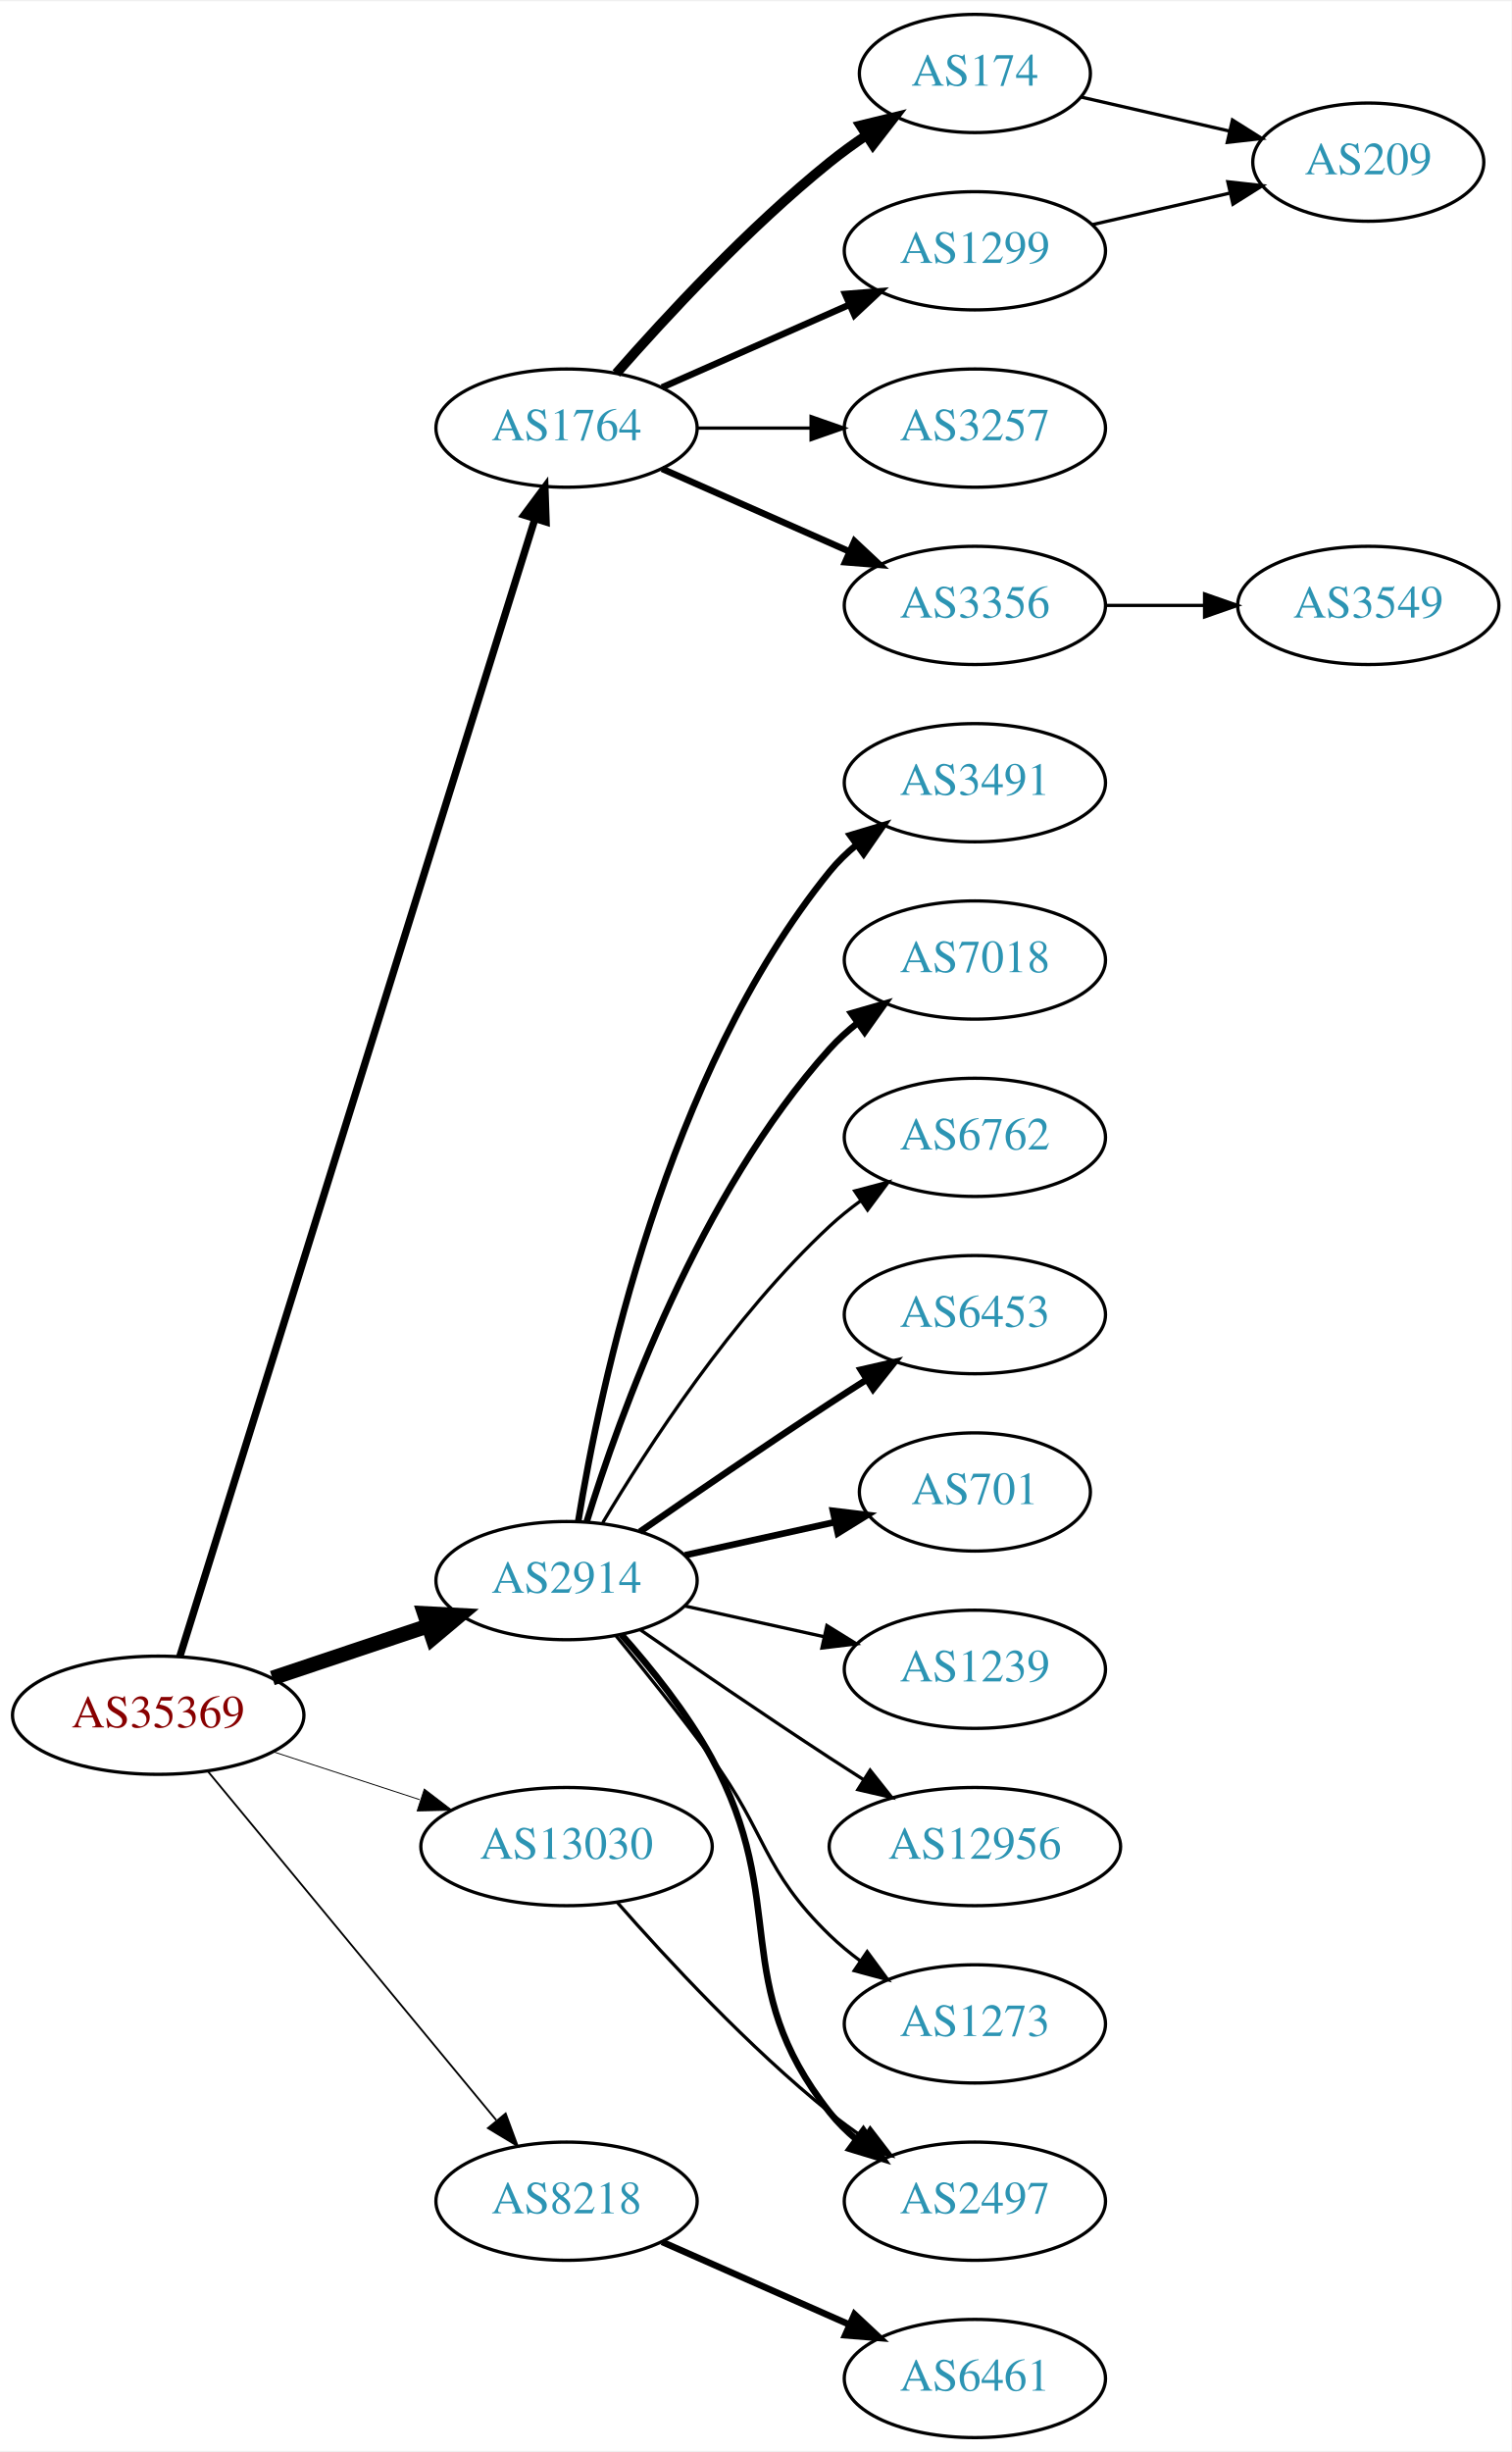
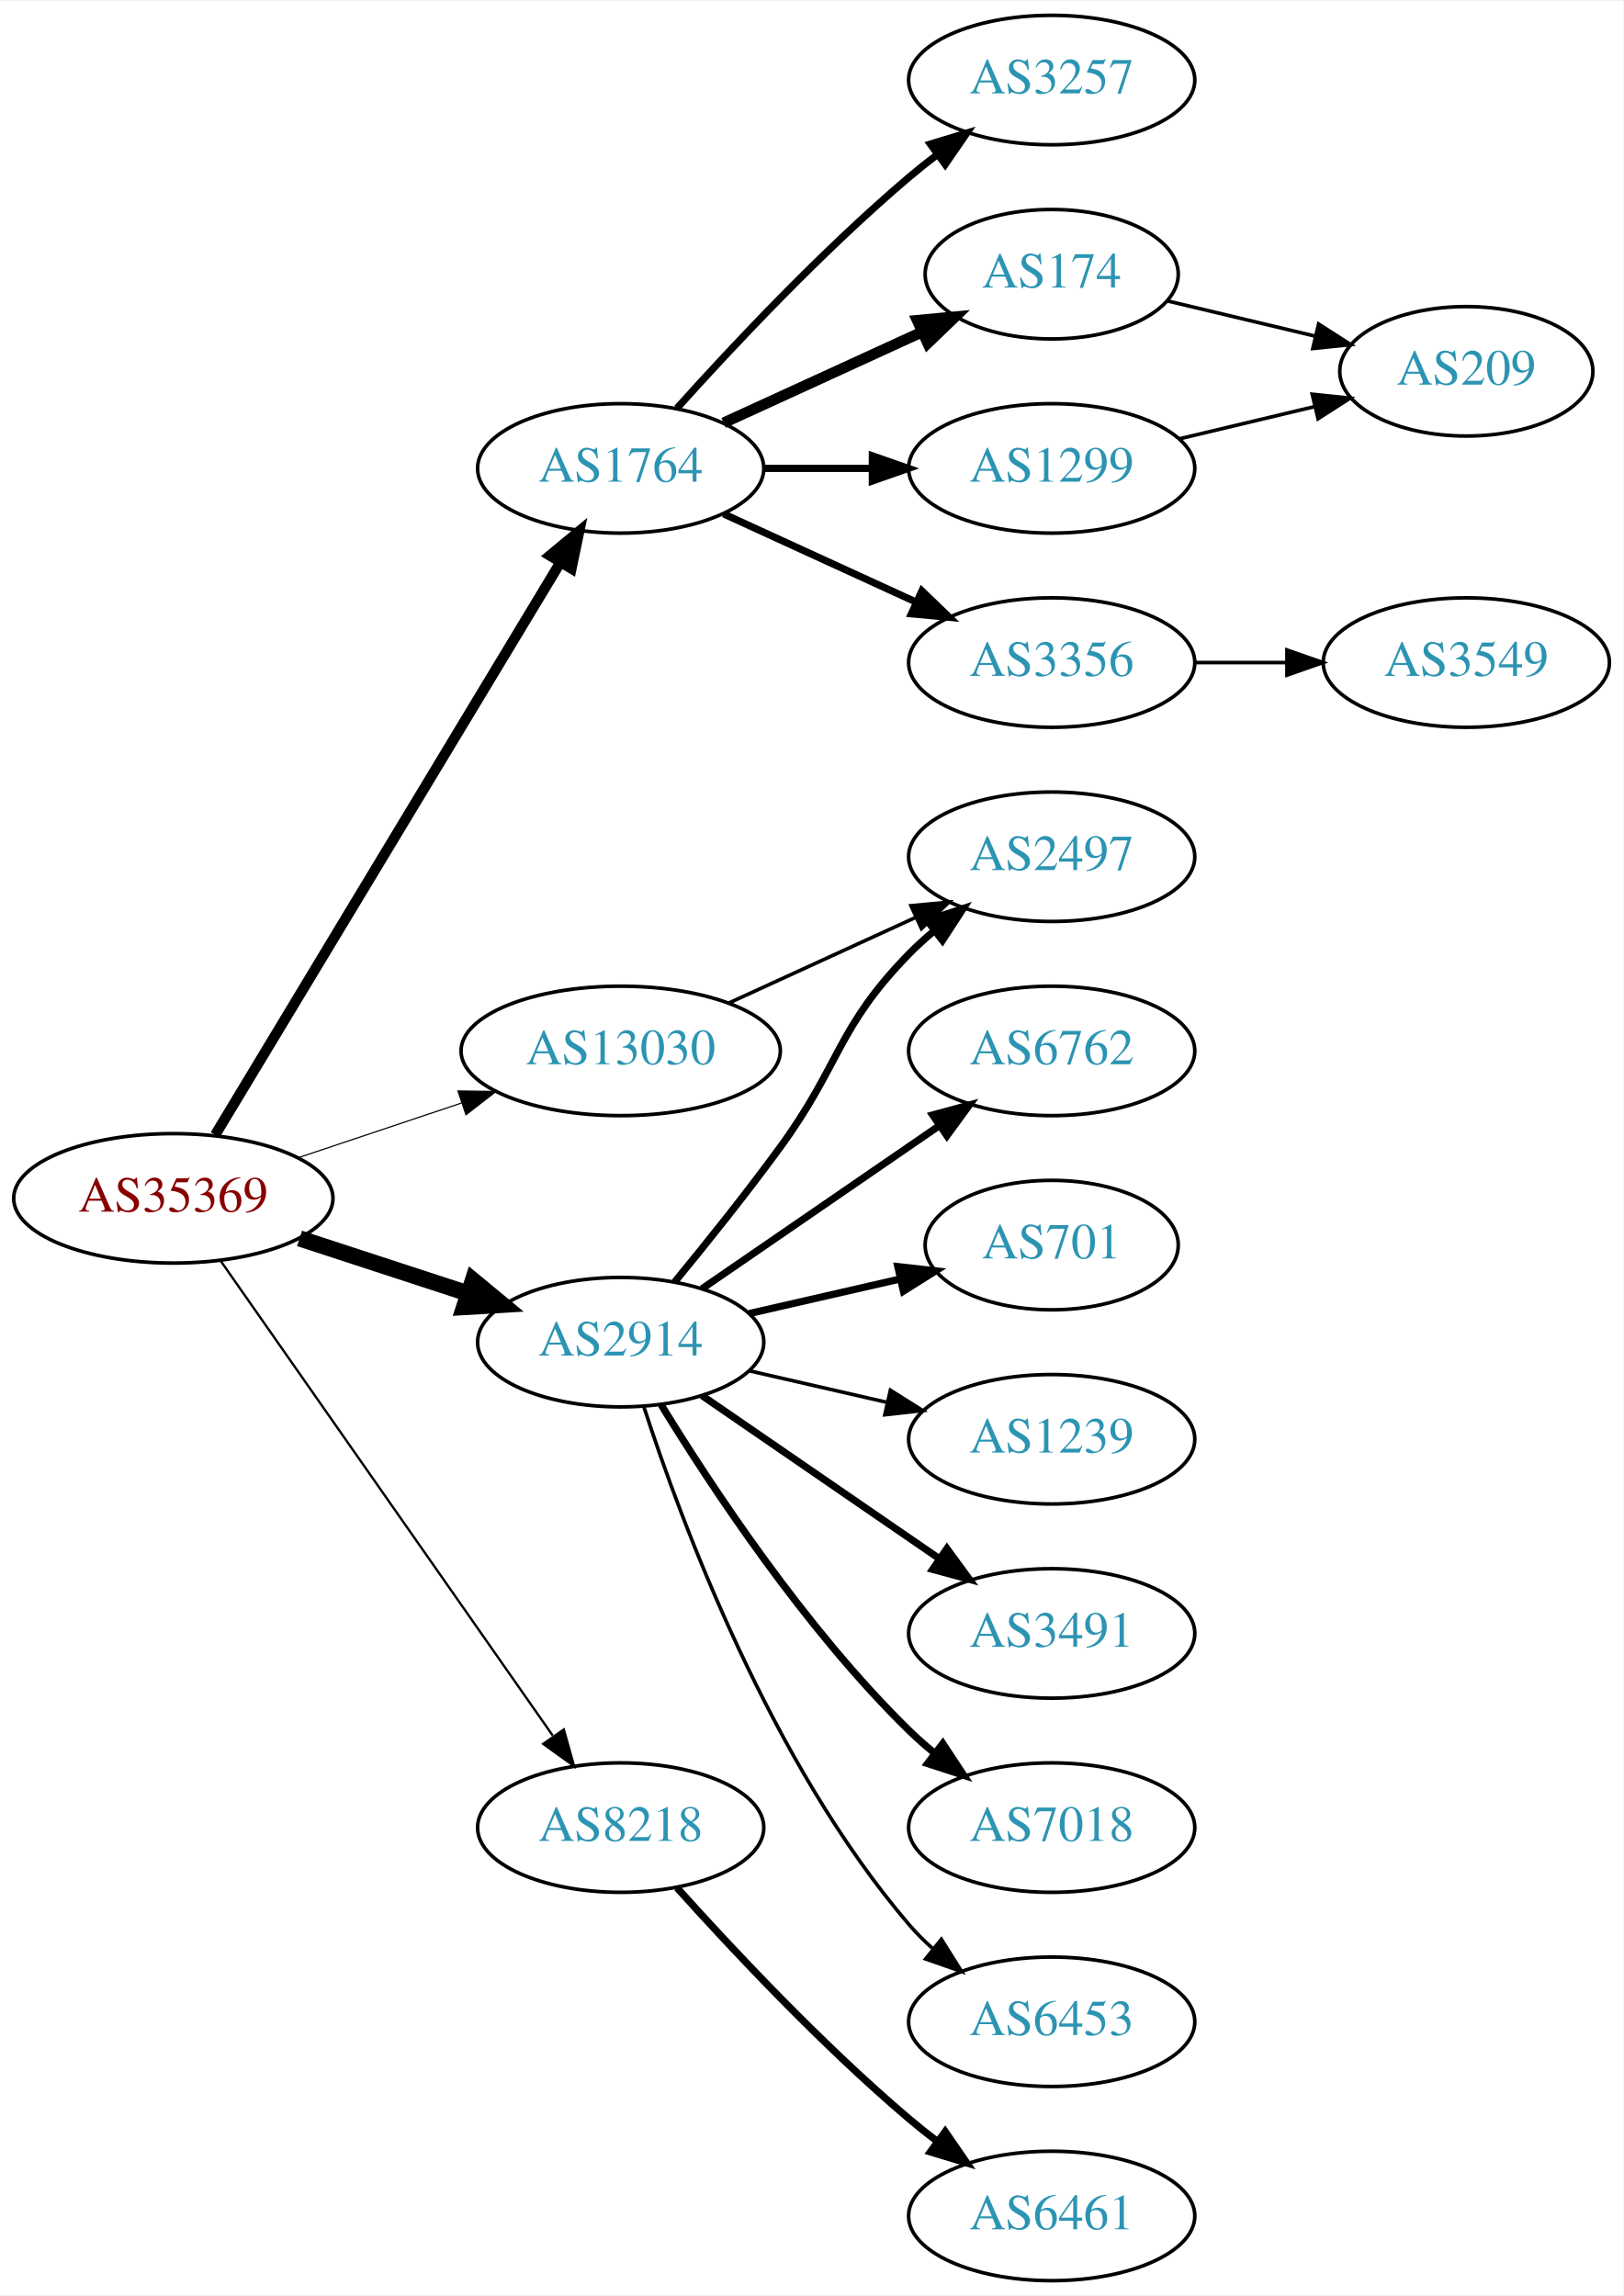
- <svg xmlns="http://www.w3.org/2000/svg" xmlns:xlink="http://www.w3.org/1999/xlink" width="460pt" height="746pt" viewBox="0.00 0.00 460.47 746.00">
-   <g id="graph0" class="graph" transform="scale(1 1) rotate(0) translate(4 742)">
-     <polygon fill="white" stroke="none" points="-4,4 -4,-742 456.469,-742 456.469,4 -4,4" />
+ <svg xmlns="http://www.w3.org/2000/svg" xmlns:xlink="http://www.w3.org/1999/xlink" width="451pt" height="638pt" viewBox="0.00 0.00 451.37 638.00">
+   <g id="graph0" class="graph" transform="scale(1 1) rotate(0) translate(4 634)">
+     <polygon fill="white" stroke="none" points="-4,4 -4,-634 447.37,-634 447.37,4 -4,4" />
    <g id="node1" class="node">
      <g id="a_node1">
        <a xlink:href="/asn/35369" xlink:title="AS35369 ~ LINZAG-TELEKOM-AS [AT]">
-           <ellipse fill="#ffffff" stroke="black" cx="44.196" cy="-220" rx="44.393" ry="18" />
-           <text text-anchor="middle" x="44.196" y="-216.3" font-family="Times,serif" font-size="14.00" fill="#880000">AS35369</text>
+           <ellipse fill="#ffffff" stroke="black" cx="44.196" cy="-301" rx="44.393" ry="18" />
+           <text text-anchor="middle" x="44.196" y="-297.3" font-family="Times,serif" font-size="14.00" fill="#880000">AS35369</text>
        </a>
      </g>
    </g>
    <g id="node2" class="node">
      <g id="a_node2">
        <a xlink:href="/asn/1764" xlink:title="AS1764 ~ NEXTLAYER-AS [AT]">
-           <ellipse fill="#ffffff" stroke="black" cx="168.588" cy="-612" rx="39.794" ry="18" />
-           <text text-anchor="middle" x="168.588" y="-608.3" font-family="Times,serif" font-size="14.00" fill="#2c94b3">AS1764</text>
+           <ellipse fill="#ffffff" stroke="black" cx="168.588" cy="-504" rx="39.794" ry="18" />
+           <text text-anchor="middle" x="168.588" y="-500.3" font-family="Times,serif" font-size="14.00" fill="#2c94b3">AS1764</text>
        </a>
      </g>
    </g>
    <g id="edge1" class="edge">
-       <path fill="none" stroke="black" stroke-width="2.25" d="M50.773,-237.862C70.246,-300.232 135.314,-508.631 158.93,-584.27" />
-       <polygon fill="black" stroke="black" stroke-width="2.25" points="155.657,-585.531 161.979,-594.033 162.339,-583.444 155.657,-585.531" />
+       <path fill="none" stroke="black" stroke-width="2.893" d="M55.843,-318.66C77.463,-354.517 126.592,-436.003 151.889,-477.961" />
+       <polygon fill="black" stroke="black" stroke-width="2.893" points="148.892,-479.769 157.053,-486.526 154.887,-476.154 148.892,-479.769" />
    </g>
    <g id="node3" class="node">
      <g id="a_node3">
        <a xlink:href="/asn/2914" xlink:title="AS2914 ~ NTT America, Inc. [US]">
          <ellipse fill="#ffffff" stroke="black" cx="168.588" cy="-261" rx="39.794" ry="18" />
          <text text-anchor="middle" x="168.588" y="-257.3" font-family="Times,serif" font-size="14.00" fill="#2c94b3">AS2914</text>
        </a>
      </g>
    </g>
    <g id="edge2" class="edge">
-       <path fill="none" stroke="black" stroke-width="4.5" d="M78.964,-231.312C93.591,-236.212 110.853,-241.994 126.239,-247.148" />
-       <polygon fill="black" stroke="black" stroke-width="4.5" points="125.299,-250.986 136.032,-250.429 127.801,-243.519 125.299,-250.986" />
+       <path fill="none" stroke="black" stroke-width="4.5" d="M79.289,-289.858C93.795,-285.117 110.846,-279.544 126.077,-274.567" />
+       <polygon fill="black" stroke="black" stroke-width="4.5" points="127.496,-278.245 135.778,-271.396 125.05,-270.76 127.496,-278.245" />
    </g>
    <g id="node4" class="node">
      <g id="a_node4">
        <a xlink:href="/asn/8218" xlink:title="AS8218 ~ legacy Neotelecoms [FR]">
-           <ellipse fill="#ffffff" stroke="black" cx="168.588" cy="-72" rx="39.794" ry="18" />
-           <text text-anchor="middle" x="168.588" y="-68.3" font-family="Times,serif" font-size="14.00" fill="#2c94b3">AS8218</text>
+           <ellipse fill="#ffffff" stroke="black" cx="168.588" cy="-126" rx="39.794" ry="18" />
+           <text text-anchor="middle" x="168.588" y="-122.3" font-family="Times,serif" font-size="14.00" fill="#2c94b3">AS8218</text>
        </a>
      </g>
    </g>
    <g id="edge3" class="edge">
-       <path fill="none" stroke="black" stroke-width="0.562" d="M59.236,-203.023C80.816,-176.927 122.247,-126.827 147.155,-96.708" />
-       <polygon fill="black" stroke="black" stroke-width="0.562" points="150.036,-98.716 153.712,-88.779 144.642,-94.255 150.036,-98.716" />
+       <path fill="none" stroke="black" stroke-width="0.643" d="M57.379,-283.581C79.062,-252.578 124.437,-187.699 149.678,-151.608" />
+       <polygon fill="black" stroke="black" stroke-width="0.643" points="152.772,-153.292 155.635,-143.091 147.036,-149.28 152.772,-153.292" />
    </g>
    <g id="node5" class="node">
      <g id="a_node5">
        <a xlink:href="/asn/13030" xlink:title="AS13030 ~ Init7 (Switzerland) Ltd. [CH]">
-           <ellipse fill="#ffffff" stroke="black" cx="168.588" cy="-180" rx="44.393" ry="18" />
-           <text text-anchor="middle" x="168.588" y="-176.3" font-family="Times,serif" font-size="14.00" fill="#2c94b3">AS13030</text>
+           <ellipse fill="#ffffff" stroke="black" cx="168.588" cy="-342" rx="44.393" ry="18" />
+           <text text-anchor="middle" x="168.588" y="-338.3" font-family="Times,serif" font-size="14.00" fill="#2c94b3">AS13030</text>
        </a>
      </g>
    </g>
    <g id="edge4" class="edge">
-       <path fill="none" stroke="black" stroke-width="0.281" d="M79.289,-208.858C93.082,-204.35 109.177,-199.09 123.819,-194.305" />
-       <polygon fill="black" stroke="black" stroke-width="0.281" points="125.26,-197.516 133.678,-191.082 123.085,-190.862 125.26,-197.516" />
+       <path fill="none" stroke="black" stroke-width="0.321" d="M78.964,-312.312C93.01,-317.017 109.488,-322.537 124.399,-327.532" />
+       <polygon fill="black" stroke="black" stroke-width="0.321" points="123.336,-330.867 133.93,-330.725 125.56,-324.23 123.336,-330.867" />
    </g>
    <g id="node6" class="node">
      <g id="a_node6">
-         <a xlink:href="/asn/174" xlink:title="AS174 ~ Cogent Communications [US]">
-           <ellipse fill="#ffffff" stroke="black" cx="292.98" cy="-720" rx="35.194" ry="18" />
-           <text text-anchor="middle" x="292.98" y="-716.3" font-family="Times,serif" font-size="14.00" fill="#2c94b3">AS174</text>
+         <a xlink:href="/asn/3257" xlink:title="AS3257 ~ GTT [DE]">
+           <ellipse fill="#ffffff" stroke="black" cx="288.431" cy="-612" rx="39.794" ry="18" />
+           <text text-anchor="middle" x="288.431" y="-608.3" font-family="Times,serif" font-size="14.00" fill="#2c94b3">AS3257</text>
        </a>
      </g>
    </g>
    <g id="edge5" class="edge">
-       <path fill="none" stroke="black" stroke-width="3" d="M183.74,-628.663C198.842,-645.894 223.963,-673.024 248.784,-693 252.289,-695.821 256.107,-698.587 259.975,-701.208" />
-       <polygon fill="black" stroke="black" stroke-width="3" points="258.126,-704.18 268.421,-706.682 261.933,-698.306 258.126,-704.18" />
+       <path fill="none" stroke="black" stroke-width="2" d="M184.234,-520.725C199.535,-537.765 224.632,-564.523 248.784,-585 251.281,-587.117 253.942,-589.232 256.653,-591.293" />
+       <polygon fill="black" stroke="black" stroke-width="2" points="254.69,-594.194 264.83,-597.266 258.819,-588.541 254.69,-594.194" />
    </g>
    <g id="node7" class="node">
      <g id="a_node7">
-         <a xlink:href="/asn/1299" xlink:title="AS1299 ~ Telia Carrier [EU]">
-           <ellipse fill="#ffffff" stroke="black" cx="292.98" cy="-666" rx="39.794" ry="18" />
-           <text text-anchor="middle" x="292.98" y="-662.3" font-family="Times,serif" font-size="14.00" fill="#2c94b3">AS1299</text>
+         <a xlink:href="/asn/174" xlink:title="AS174 ~ Cogent Communications [US]">
+           <ellipse fill="#ffffff" stroke="black" cx="288.431" cy="-558" rx="35.194" ry="18" />
+           <text text-anchor="middle" x="288.431" y="-554.3" font-family="Times,serif" font-size="14.00" fill="#2c94b3">AS174</text>
        </a>
      </g>
    </g>
    <g id="edge6" class="edge">
-       <path fill="none" stroke="black" stroke-width="2" d="M197.667,-624.389C214.615,-631.866 236.413,-641.483 254.782,-649.588" />
-       <polygon fill="black" stroke="black" stroke-width="2" points="253.47,-652.834 264.032,-653.669 256.296,-646.43 253.47,-652.834" />
+       <path fill="none" stroke="black" stroke-width="3" d="M197.217,-516.661C213.633,-524.183 234.615,-533.798 252.212,-541.861" />
+       <polygon fill="black" stroke="black" stroke-width="3" points="251.04,-545.174 261.589,-546.158 253.956,-538.811 251.04,-545.174" />
    </g>
    <g id="node8" class="node">
      <g id="a_node8">
-         <a xlink:href="/asn/3257" xlink:title="AS3257 ~ GTT [DE]">
-           <ellipse fill="#ffffff" stroke="black" cx="292.98" cy="-612" rx="39.794" ry="18" />
-           <text text-anchor="middle" x="292.98" y="-608.3" font-family="Times,serif" font-size="14.00" fill="#2c94b3">AS3257</text>
+         <a xlink:href="/asn/1299" xlink:title="AS1299 ~ Telia Carrier [EU]">
+           <ellipse fill="#ffffff" stroke="black" cx="288.431" cy="-504" rx="39.794" ry="18" />
+           <text text-anchor="middle" x="288.431" y="-500.3" font-family="Times,serif" font-size="14.00" fill="#2c94b3">AS1299</text>
        </a>
      </g>
    </g>
    <g id="edge7" class="edge">
-       <path fill="none" stroke="black" d="M208.314,-612C219.252,-612 231.303,-612 242.769,-612" />
-       <polygon fill="black" stroke="black" points="243.087,-615.5 253.087,-612 243.087,-608.5 243.087,-615.5" />
+       <path fill="none" stroke="black" stroke-width="2" d="M208.501,-504C218.054,-504 228.404,-504 238.367,-504" />
+       <polygon fill="black" stroke="black" stroke-width="2" points="238.559,-507.5 248.559,-504 238.559,-500.5 238.559,-507.5" />
    </g>
    <g id="node9" class="node">
      <g id="a_node9">
        <a xlink:href="/asn/3356" xlink:title="AS3356 ~ Level 3 Parent, LLC [US]">
-           <ellipse fill="#ffffff" stroke="black" cx="292.98" cy="-558" rx="39.794" ry="18" />
-           <text text-anchor="middle" x="292.98" y="-554.3" font-family="Times,serif" font-size="14.00" fill="#2c94b3">AS3356</text>
+           <ellipse fill="#ffffff" stroke="black" cx="288.431" cy="-450" rx="39.794" ry="18" />
+           <text text-anchor="middle" x="288.431" y="-446.3" font-family="Times,serif" font-size="14.00" fill="#2c94b3">AS3356</text>
        </a>
      </g>
    </g>
    <g id="edge8" class="edge">
-       <path fill="none" stroke="black" stroke-width="2" d="M197.667,-599.611C214.615,-592.134 236.413,-582.517 254.782,-574.412" />
-       <polygon fill="black" stroke="black" stroke-width="2" points="256.296,-577.57 264.032,-570.331 253.47,-571.166 256.296,-577.57" />
+       <path fill="none" stroke="black" stroke-width="2" d="M197.217,-491.339C213.174,-484.027 233.445,-474.739 250.727,-466.819" />
+       <polygon fill="black" stroke="black" stroke-width="2" points="252.342,-469.929 259.975,-462.581 249.426,-463.565 252.342,-469.929" />
    </g>
    <g id="node11" class="node">
      <g id="a_node11">
-         <a xlink:href="/asn/3491" xlink:title="AS3491 ~ PCCW Global, Inc. [US]">
-           <ellipse fill="#ffffff" stroke="black" cx="292.98" cy="-504" rx="39.794" ry="18" />
-           <text text-anchor="middle" x="292.98" y="-500.3" font-family="Times,serif" font-size="14.00" fill="#2c94b3">AS3491</text>
+         <a xlink:href="/asn/2497" xlink:title="AS2497 ~ Internet Initiative Japan Inc. [JP]">
+           <ellipse fill="#ffffff" stroke="black" cx="288.431" cy="-396" rx="39.794" ry="18" />
+           <text text-anchor="middle" x="288.431" y="-392.3" font-family="Times,serif" font-size="14.00" fill="#2c94b3">AS2497</text>
        </a>
      </g>
    </g>
    <g id="edge10" class="edge">
-       <path fill="none" stroke="black" stroke-width="2" d="M172.169,-279.178C178.624,-318.997 198.695,-415.286 248.784,-477 251.153,-479.918 253.926,-482.612 256.903,-485.075" />
-       <polygon fill="black" stroke="black" stroke-width="2" points="254.978,-488.003 265.125,-491.052 259.094,-482.341 254.978,-488.003" />
+       <path fill="none" stroke="black" stroke-width="2" d="M183.591,-277.731C192.239,-288.25 203.431,-302.208 212.784,-315 229.809,-338.284 228.612,-348.383 248.784,-369 250.877,-371.139 253.161,-373.218 255.537,-375.21" />
+       <polygon fill="black" stroke="black" stroke-width="2" points="253.781,-378.275 263.837,-381.611 258.056,-372.732 253.781,-378.275" />
    </g>
    <g id="node12" class="node">
      <g id="a_node12">
-         <a xlink:href="/asn/7018" xlink:title="AS7018 ~ AT&amp;T Services, Inc. [US]">
-           <ellipse fill="#ffffff" stroke="black" cx="292.98" cy="-450" rx="39.794" ry="18" />
-           <text text-anchor="middle" x="292.98" y="-446.3" font-family="Times,serif" font-size="14.00" fill="#2c94b3">AS7018</text>
+         <a xlink:href="/asn/6762" xlink:title="AS6762 ~ TELECOM ITALIA SPARKLE S.p.A. [IT]">
+           <ellipse fill="#ffffff" stroke="black" cx="288.431" cy="-342" rx="39.794" ry="18" />
+           <text text-anchor="middle" x="288.431" y="-338.3" font-family="Times,serif" font-size="14.00" fill="#2c94b3">AS6762</text>
        </a>
      </g>
    </g>
    <g id="edge11" class="edge">
-       <path fill="none" stroke="black" stroke-width="2" d="M174.726,-278.94C184.629,-310.979 208.966,-378.812 248.784,-423 251.3,-425.792 254.172,-428.401 257.211,-430.812" />
-       <polygon fill="black" stroke="black" stroke-width="2" points="255.34,-433.776 265.519,-436.715 259.394,-428.07 255.34,-433.776" />
+       <path fill="none" stroke="black" stroke-width="2" d="M191.202,-275.857C209.691,-288.565 236.505,-306.995 257.134,-321.175" />
+       <polygon fill="black" stroke="black" stroke-width="2" points="255.331,-324.183 265.555,-326.963 259.296,-318.414 255.331,-324.183" />
    </g>
    <g id="node13" class="node">
      <g id="a_node13">
-         <a xlink:href="/asn/6762" xlink:title="AS6762 ~ TELECOM ITALIA SPARKLE S.p.A. [IT]">
-           <ellipse fill="#ffffff" stroke="black" cx="292.98" cy="-396" rx="39.794" ry="18" />
-           <text text-anchor="middle" x="292.98" y="-392.3" font-family="Times,serif" font-size="14.00" fill="#2c94b3">AS6762</text>
+         <a xlink:href="/asn/701" xlink:title="AS701 ~ UUNET [US]">
+           <ellipse fill="#ffffff" stroke="black" cx="288.431" cy="-288" rx="35.194" ry="18" />
+           <text text-anchor="middle" x="288.431" y="-284.3" font-family="Times,serif" font-size="14.00" fill="#2c94b3">AS701</text>
        </a>
      </g>
    </g>
    <g id="edge12" class="edge">
-       <path fill="none" stroke="black" d="M179.634,-278.671C193.205,-301.472 219.137,-341.472 248.784,-369 251.691,-371.699 254.904,-374.28 258.228,-376.703" />
-       <polygon fill="black" stroke="black" points="256.363,-379.667 266.606,-382.375 260.287,-373.87 256.363,-379.667" />
+       <path fill="none" stroke="black" stroke-width="2" d="M204.308,-268.955C217.4,-271.955 232.422,-275.396 246.063,-278.522" />
+       <polygon fill="black" stroke="black" stroke-width="2" points="245.641,-282.016 256.17,-280.838 247.204,-275.193 245.641,-282.016" />
    </g>
    <g id="node14" class="node">
      <g id="a_node14">
-         <a xlink:href="/asn/6453" xlink:title="AS6453 ~ TATA COMMUNICATIONS (AMERICA) INC [US]">
-           <ellipse fill="#ffffff" stroke="black" cx="292.98" cy="-342" rx="39.794" ry="18" />
-           <text text-anchor="middle" x="292.98" y="-338.3" font-family="Times,serif" font-size="14.00" fill="#2c94b3">AS6453</text>
+         <a xlink:href="/asn/1239" xlink:title="AS1239 ~ Sprint [US]">
+           <ellipse fill="#ffffff" stroke="black" cx="288.431" cy="-234" rx="39.794" ry="18" />
+           <text text-anchor="middle" x="288.431" y="-230.3" font-family="Times,serif" font-size="14.00" fill="#2c94b3">AS1239</text>
        </a>
      </g>
    </g>
    <g id="edge13" class="edge">
-       <path fill="none" stroke="black" stroke-width="2" d="M190.945,-275.901C206.796,-286.877 228.999,-302.079 248.784,-315 252.366,-317.339 256.137,-319.759 259.897,-322.144" />
-       <polygon fill="black" stroke="black" stroke-width="2" points="258.23,-325.231 268.558,-327.596 261.959,-319.307 258.23,-325.231" />
+       <path fill="none" stroke="black" d="M204.308,-253.045C216.307,-250.296 229.928,-247.175 242.621,-244.267" />
+       <polygon fill="black" stroke="black" points="243.587,-247.636 252.552,-241.991 242.023,-240.813 243.587,-247.636" />
    </g>
    <g id="node15" class="node">
      <g id="a_node15">
-         <a xlink:href="/asn/701" xlink:title="AS701 ~ UUNET [US]">
-           <ellipse fill="#ffffff" stroke="black" cx="292.98" cy="-288" rx="35.194" ry="18" />
-           <text text-anchor="middle" x="292.98" y="-284.3" font-family="Times,serif" font-size="14.00" fill="#2c94b3">AS701</text>
+         <a xlink:href="/asn/3491" xlink:title="AS3491 ~ PCCW Global, Inc. [US]">
+           <ellipse fill="#ffffff" stroke="black" cx="288.431" cy="-180" rx="39.794" ry="18" />
+           <text text-anchor="middle" x="288.431" y="-176.3" font-family="Times,serif" font-size="14.00" fill="#2c94b3">AS3491</text>
        </a>
      </g>
    </g>
    <g id="edge14" class="edge">
-       <path fill="none" stroke="black" stroke-width="2" d="M204.661,-268.737C218.894,-271.877 235.449,-275.529 250.293,-278.804" />
-       <polygon fill="black" stroke="black" stroke-width="2" points="249.728,-282.263 260.247,-281 251.236,-275.428 249.728,-282.263" />
+       <path fill="none" stroke="black" stroke-width="2" d="M191.202,-246.143C209.691,-233.435 236.505,-215.005 257.134,-200.825" />
+       <polygon fill="black" stroke="black" stroke-width="2" points="259.296,-203.586 265.555,-195.037 255.331,-197.817 259.296,-203.586" />
    </g>
    <g id="node16" class="node">
      <g id="a_node16">
-         <a xlink:href="/asn/1239" xlink:title="AS1239 ~ Sprint [US]">
-           <ellipse fill="#ffffff" stroke="black" cx="292.98" cy="-234" rx="39.794" ry="18" />
-           <text text-anchor="middle" x="292.98" y="-230.3" font-family="Times,serif" font-size="14.00" fill="#2c94b3">AS1239</text>
+         <a xlink:href="/asn/7018" xlink:title="AS7018 ~ AT&amp;T Services, Inc. [US]">
+           <ellipse fill="#ffffff" stroke="black" cx="288.431" cy="-126" rx="39.794" ry="18" />
+           <text text-anchor="middle" x="288.431" y="-122.3" font-family="Times,serif" font-size="14.00" fill="#2c94b3">AS7018</text>
        </a>
      </g>
    </g>
    <g id="edge15" class="edge">
-       <path fill="none" stroke="black" d="M204.661,-253.263C217.848,-250.354 233.028,-247.005 246.994,-243.924" />
-       <polygon fill="black" stroke="black" points="247.891,-247.31 256.903,-241.738 246.383,-240.475 247.891,-247.31" />
+       <path fill="none" stroke="black" stroke-width="2" d="M179.854,-243.56C193.662,-221.009 219.851,-181.278 248.784,-153 250.924,-150.908 253.242,-148.863 255.642,-146.894" />
+       <polygon fill="black" stroke="black" stroke-width="2" points="258.152,-149.382 263.983,-140.536 253.908,-143.815 258.152,-149.382" />
    </g>
    <g id="node17" class="node">
      <g id="a_node17">
-         <a xlink:href="/asn/2497" xlink:title="AS2497 ~ Internet Initiative Japan Inc. [JP]">
-           <ellipse fill="#ffffff" stroke="black" cx="292.98" cy="-72" rx="39.794" ry="18" />
-           <text text-anchor="middle" x="292.98" y="-68.3" font-family="Times,serif" font-size="14.00" fill="#2c94b3">AS2497</text>
+         <a xlink:href="/asn/6453" xlink:title="AS6453 ~ TATA COMMUNICATIONS (AMERICA) INC [US]">
+           <ellipse fill="#ffffff" stroke="black" cx="288.431" cy="-72" rx="39.794" ry="18" />
+           <text text-anchor="middle" x="288.431" y="-68.3" font-family="Times,serif" font-size="14.00" fill="#2c94b3">AS6453</text>
        </a>
      </g>
    </g>
    <g id="edge16" class="edge">
-       <path fill="none" stroke="black" stroke-width="2" d="M185.26,-244.596C194.304,-234.421 205.326,-220.71 212.784,-207 236.963,-162.554 217.486,-138.754 248.784,-99 251.109,-96.047 253.853,-93.33 256.812,-90.853" />
-       <polygon fill="black" stroke="black" stroke-width="2" points="259.005,-93.585 265.009,-84.855 254.872,-87.936 259.005,-93.585" />
+       <path fill="none" stroke="black" d="M175.035,-243.009C185.349,-211.184 210.212,-144.073 248.784,-99 250.73,-96.726 252.908,-94.551 255.213,-92.493" />
+       <polygon fill="black" stroke="black" points="257.75,-94.947 263.382,-85.973 253.383,-89.476 257.75,-94.947" />
    </g>
    <g id="node18" class="node">
      <g id="a_node18">
-         <a xlink:href="/asn/12956" xlink:title="AS12956 ~ TELXIUS [ES]">
-           <ellipse fill="#ffffff" stroke="black" cx="292.98" cy="-180" rx="44.393" ry="18" />
-           <text text-anchor="middle" x="292.98" y="-176.3" font-family="Times,serif" font-size="14.00" fill="#2c94b3">AS12956</text>
+         <a xlink:href="/asn/6461" xlink:title="AS6461 ~ Zayo Bandwidth [US]">
+           <ellipse fill="#ffffff" stroke="black" cx="288.431" cy="-18" rx="39.794" ry="18" />
+           <text text-anchor="middle" x="288.431" y="-14.3" font-family="Times,serif" font-size="14.00" fill="#2c94b3">AS6461</text>
        </a>
      </g>
    </g>
    <g id="edge17" class="edge">
-       <path fill="none" stroke="black" d="M190.945,-246.099C206.796,-235.123 228.999,-219.921 248.784,-207 252.105,-204.831 255.587,-202.594 259.074,-200.379" />
-       <polygon fill="black" stroke="black" points="261.063,-203.262 267.656,-194.968 257.33,-197.34 261.063,-203.262" />
+       <path fill="none" stroke="black" stroke-width="2" d="M184.234,-109.275C199.535,-92.235 224.632,-65.477 248.784,-45 251.281,-42.883 253.942,-40.768 256.653,-38.707" />
+       <polygon fill="black" stroke="black" stroke-width="2" points="258.819,-41.459 264.83,-32.734 254.69,-35.806 258.819,-41.459" />
+     </g>
+     <g id="edge20" class="edge">
+       <path fill="none" stroke="black" d="M198.718,-355.348C214.329,-362.502 233.727,-371.391 250.399,-379.03" />
+       <polygon fill="black" stroke="black" points="249.302,-382.378 259.851,-383.362 252.218,-376.014 249.302,-382.378" />
    </g>
    <g id="node19" class="node">
      <g id="a_node19">
-         <a xlink:href="/asn/1273" xlink:title="AS1273 ~ Vodafone Group PLC [EU]">
-           <ellipse fill="#ffffff" stroke="black" cx="292.98" cy="-126" rx="39.794" ry="18" />
-           <text text-anchor="middle" x="292.98" y="-122.3" font-family="Times,serif" font-size="14.00" fill="#2c94b3">AS1273</text>
+         <a xlink:href="/asn/209" xlink:title="AS209 ~ CenturyLink Communications, LLC [US]">
+           <ellipse fill="#ffffff" stroke="black" cx="403.724" cy="-531" rx="35.194" ry="18" />
+           <text text-anchor="middle" x="403.724" y="-527.3" font-family="Times,serif" font-size="14.00" fill="#2c94b3">AS209</text>
        </a>
      </g>
    </g>
    <g id="edge18" class="edge">
-       <path fill="none" stroke="black" d="M183.591,-244.269C192.239,-233.75 203.431,-219.792 212.784,-207 229.809,-183.716 228.091,-173.094 248.784,-153 251.629,-150.237 254.803,-147.614 258.103,-145.166" />
-       <polygon fill="black" stroke="black" points="260.169,-147.994 266.451,-139.462 256.22,-142.214 260.169,-147.994" />
-     </g>
-     <g id="node20" class="node">
-       <g id="a_node20">
-         <a xlink:href="/asn/6461" xlink:title="AS6461 ~ Zayo Bandwidth [US]">
-           <ellipse fill="#ffffff" stroke="black" cx="292.98" cy="-18" rx="39.794" ry="18" />
-           <text text-anchor="middle" x="292.98" y="-14.3" font-family="Times,serif" font-size="14.00" fill="#2c94b3">AS6461</text>
-         </a>
-       </g>
+       <path fill="none" stroke="black" d="M320.688,-550.551C333.319,-547.541 348.073,-544.024 361.559,-540.81" />
+       <polygon fill="black" stroke="black" points="362.652,-544.148 371.568,-538.425 361.029,-537.339 362.652,-544.148" />
    </g>
    <g id="edge19" class="edge">
-       <path fill="none" stroke="black" stroke-width="2" d="M197.667,-59.611C214.615,-52.134 236.413,-42.517 254.782,-34.412" />
-       <polygon fill="black" stroke="black" stroke-width="2" points="256.296,-37.57 264.032,-30.331 253.47,-31.166 256.296,-37.57" />
-     </g>
-     <g id="edge22" class="edge">
-       <path fill="none" stroke="black" d="M184.021,-163.017C199.152,-145.771 224.116,-118.852 248.784,-99 252.04,-96.38 255.565,-93.808 259.149,-91.354" />
-       <polygon fill="black" stroke="black" points="261.068,-94.281 267.522,-85.879 257.237,-88.423 261.068,-94.281" />
-     </g>
-     <g id="node21" class="node">
-       <g id="a_node21">
-         <a xlink:href="/asn/209" xlink:title="AS209 ~ CenturyLink Communications, LLC [US]">
-           <ellipse fill="#ffffff" stroke="black" cx="412.823" cy="-693" rx="35.194" ry="18" />
-           <text text-anchor="middle" x="412.823" y="-689.3" font-family="Times,serif" font-size="14.00" fill="#2c94b3">AS209</text>
-         </a>
-       </g>
-     </g>
-     <g id="edge20" class="edge">
-       <path fill="none" stroke="black" d="M325.251,-712.835C339.101,-709.662 355.588,-705.885 370.439,-702.482" />
-       <polygon fill="black" stroke="black" points="371.441,-705.843 380.407,-700.198 369.877,-699.02 371.441,-705.843" />
-     </g>
-     <g id="edge21" class="edge">
-       <path fill="none" stroke="black" d="M328.7,-673.955C341.792,-676.955 356.814,-680.396 370.455,-683.522" />
-       <polygon fill="black" stroke="black" points="370.033,-687.016 380.562,-685.838 371.597,-680.193 370.033,-687.016" />
+       <path fill="none" stroke="black" d="M324.038,-512.248C335.833,-515.058 349.137,-518.229 361.405,-521.153" />
+       <polygon fill="black" stroke="black" points="360.871,-524.624 371.41,-523.537 362.494,-517.814 360.871,-524.624" />
    </g>
    <g id="node10" class="node">
      <g id="a_node10">
        <a xlink:href="/asn/3549" xlink:title="AS3549 ~ Level 3 Parent, LLC [US]">
-           <ellipse fill="#ffffff" stroke="black" cx="412.823" cy="-558" rx="39.794" ry="18" />
-           <text text-anchor="middle" x="412.823" y="-554.3" font-family="Times,serif" font-size="14.00" fill="#2c94b3">AS3549</text>
+           <ellipse fill="#ffffff" stroke="black" cx="403.724" cy="-450" rx="39.794" ry="18" />
+           <text text-anchor="middle" x="403.724" y="-446.3" font-family="Times,serif" font-size="14.00" fill="#2c94b3">AS3549</text>
        </a>
      </g>
    </g>
    <g id="edge9" class="edge">
-       <path fill="none" stroke="black" d="M332.893,-558C342.446,-558 352.796,-558 362.759,-558" />
-       <polygon fill="black" stroke="black" points="362.951,-561.5 372.951,-558 362.951,-554.5 362.951,-561.5" />
+       <path fill="none" stroke="black" d="M328.103,-450C336.306,-450 345.07,-450 353.602,-450" />
+       <polygon fill="black" stroke="black" points="353.841,-453.5 363.841,-450 353.841,-446.5 353.841,-453.5" />
    </g>
  </g>
</svg>
